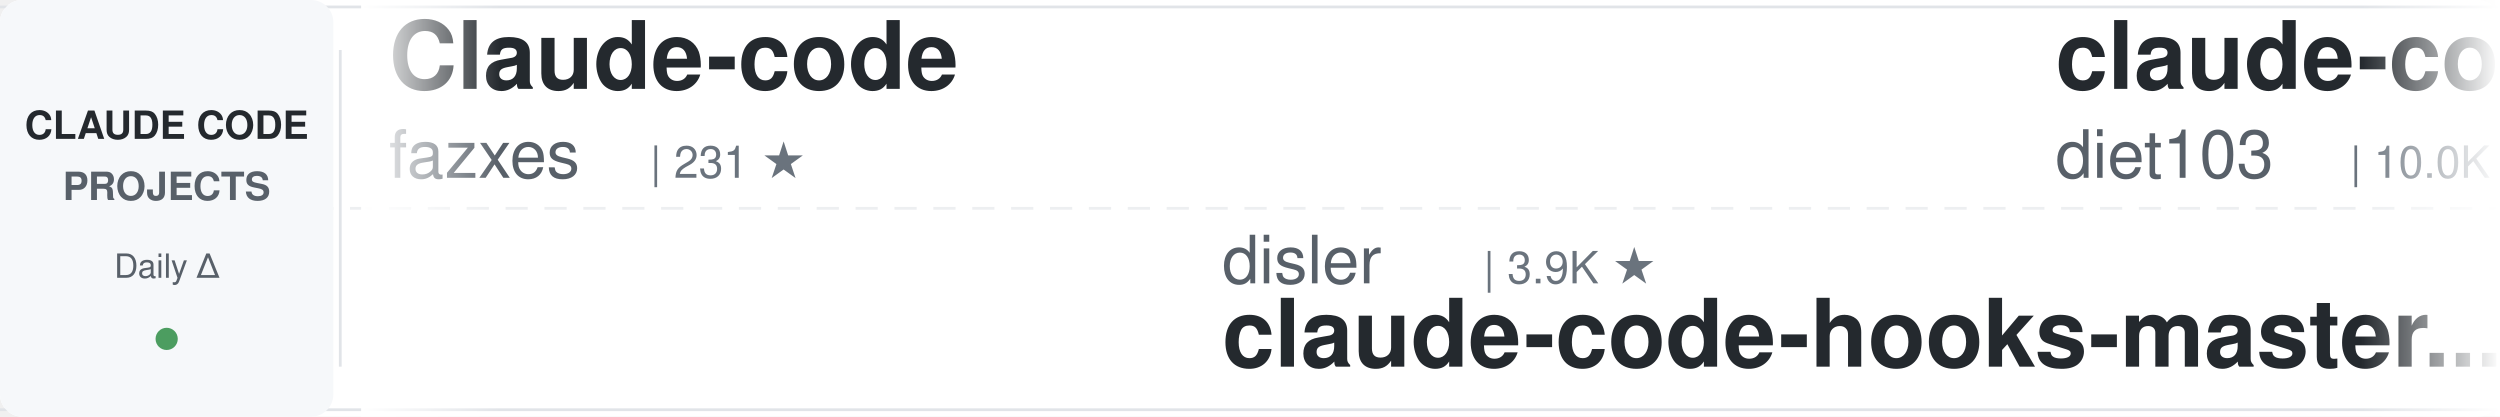
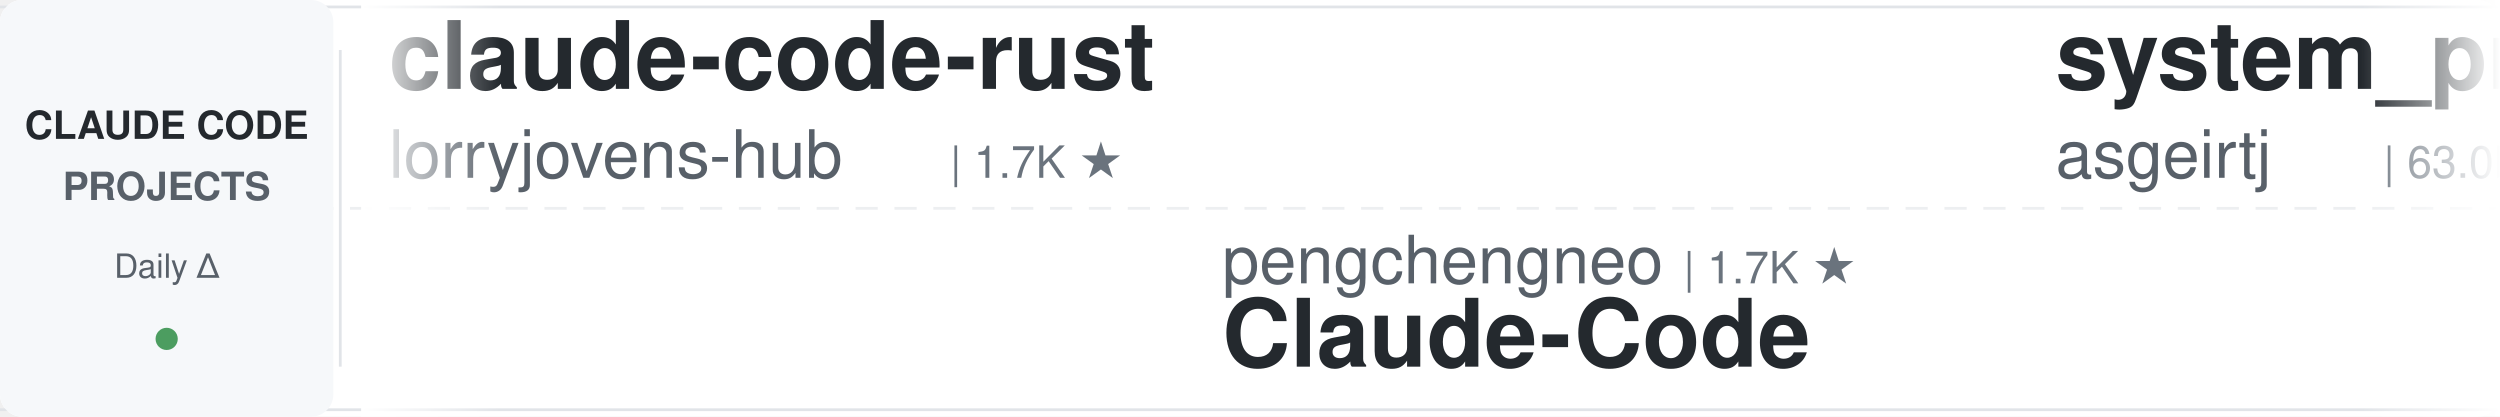
<svg xmlns="http://www.w3.org/2000/svg" width="900" height="150">
  <defs>
    <linearGradient id="awesomeLeftFade" x1="0%" y1="0%" x2="100%" y2="0%">
      <stop offset="0%" style="stop-color:#ffffff;stop-opacity:1" />
      <stop offset="100%" style="stop-color:#ffffff;stop-opacity:0" />
    </linearGradient>
    <linearGradient id="awesomeRightFade" x1="0%" y1="0%" x2="100%" y2="0%">
      <stop offset="0%" style="stop-color:#ffffff;stop-opacity:0" />
      <stop offset="100%" style="stop-color:#ffffff;stop-opacity:1" />
    </linearGradient>
  </defs>
  <rect width="900" height="150" fill="#ffffff" rx="8" />
  <rect x="0" y="2" width="900" height="1" fill="#e1e4e8" />
  <rect x="0" y="147" width="900" height="1" fill="#e1e4e8" />
  <line x1="0" y1="75" x2="900" y2="75" stroke="#e1e4e8" stroke-width="1" stroke-dasharray="8 6" opacity="0.6" />
  <rect x="0" y="0" width="120" height="150" fill="#f6f8fa" rx="8" />
  <text x="60" y="50" font-family="-apple-system, BlinkMacSystemFont, 'Segoe UI', Helvetica, Arial, sans-serif" font-size="14" font-weight="600" fill="#24292e" text-anchor="middle">CLAUDE CODE</text>
  <text x="60" y="72" font-family="-apple-system, BlinkMacSystemFont, 'Segoe UI', Helvetica, Arial, sans-serif" font-size="14" font-weight="600" fill="#586069" text-anchor="middle">PROJECTS</text>
  <text x="60" y="100" font-family="-apple-system, BlinkMacSystemFont, 'Segoe UI', Helvetica, Arial, sans-serif" font-size="12" font-weight="500" fill="#586069" text-anchor="middle">Daily Δ</text>
  <circle cx="60" cy="122" r="4" fill="#22863a" opacity="0.8" />
  <rect x="122" y="18" width="1" height="114" fill="#e1e4e8" />
  <clipPath id="awesomeTickerClip">
    <rect x="130" y="0" width="770" height="150" />
  </clipPath>
  <g clip-path="url(#awesomeTickerClip)">
    <g id="awesomeTickerItems">
      <animateTransform attributeName="transform" attributeType="XML" type="translate" from="0 0" to="-3000 0" dur="54s" repeatCount="indefinite" />
      <g transform="translate(0, 0)">
-         <text x="140" y="32" font-family="-apple-system, BlinkMacSystemFont, 'Segoe UI', Helvetica, Arial, sans-serif" font-size="34" font-weight="600" fill="#24292e">Claude-code</text>
-         <text x="140" y="64" font-family="-apple-system, BlinkMacSystemFont, 'Segoe UI', Helvetica, Arial, sans-serif" font-size="24" font-weight="400" fill="#586069">fazxes</text>
-         <text x="234" y="64" font-family="-apple-system, BlinkMacSystemFont, 'Segoe UI', Helvetica, Arial, sans-serif" font-size="16" font-weight="500" fill="#6a737d">| 231 ★</text>
+         <text x="140" y="32" font-family="-apple-system, BlinkMacSystemFont, 'Segoe UI', Helvetica, Arial, sans-serif" font-size="34" font-weight="600" fill="#24292e">claude-code-rust</text>
+         <text x="140" y="64" font-family="-apple-system, BlinkMacSystemFont, 'Segoe UI', Helvetica, Arial, sans-serif" font-size="24" font-weight="400" fill="#586069">lorryjovens-hub</text>
+         <text x="342" y="64" font-family="-apple-system, BlinkMacSystemFont, 'Segoe UI', Helvetica, Arial, sans-serif" font-size="16" font-weight="500" fill="#6a737d">| 1.7K ★</text>
      </g>
      <g transform="translate(300, 0)">
-         <text x="140" y="102" font-family="-apple-system, BlinkMacSystemFont, 'Segoe UI', Helvetica, Arial, sans-serif" font-size="24" font-weight="400" fill="#586069">disler</text>
-         <text x="234" y="102" font-family="-apple-system, BlinkMacSystemFont, 'Segoe UI', Helvetica, Arial, sans-serif" font-size="16" font-weight="500" fill="#6a737d">| 3.9K ★</text>
-         <text x="140" y="132" font-family="-apple-system, BlinkMacSystemFont, 'Segoe UI', Helvetica, Arial, sans-serif" font-size="34" font-weight="600" fill="#24292e">claude-code-hooks-master...</text>
+         <text x="140" y="102" font-family="-apple-system, BlinkMacSystemFont, 'Segoe UI', Helvetica, Arial, sans-serif" font-size="24" font-weight="400" fill="#586069">pengchengneo</text>
+         <text x="306" y="102" font-family="-apple-system, BlinkMacSystemFont, 'Segoe UI', Helvetica, Arial, sans-serif" font-size="16" font-weight="500" fill="#6a737d">| 1.7K ★</text>
+         <text x="140" y="132" font-family="-apple-system, BlinkMacSystemFont, 'Segoe UI', Helvetica, Arial, sans-serif" font-size="34" font-weight="600" fill="#24292e">Claude-Code</text>
      </g>
      <g transform="translate(600, 0)">
-         <text x="140" y="32" font-family="-apple-system, BlinkMacSystemFont, 'Segoe UI', Helvetica, Arial, sans-serif" font-size="34" font-weight="600" fill="#24292e">claude-code-infrastructu...</text>
-         <text x="140" y="64" font-family="-apple-system, BlinkMacSystemFont, 'Segoe UI', Helvetica, Arial, sans-serif" font-size="24" font-weight="400" fill="#586069">diet103</text>
-         <text x="246" y="64" font-family="-apple-system, BlinkMacSystemFont, 'Segoe UI', Helvetica, Arial, sans-serif" font-size="16" font-weight="500" fill="#6a737d">| 10.0K ★</text>
+         <text x="140" y="32" font-family="-apple-system, BlinkMacSystemFont, 'Segoe UI', Helvetica, Arial, sans-serif" font-size="34" font-weight="600" fill="#24292e">system_prompts_leaks</text>
+         <text x="140" y="64" font-family="-apple-system, BlinkMacSystemFont, 'Segoe UI', Helvetica, Arial, sans-serif" font-size="24" font-weight="400" fill="#586069">asgeirtj</text>
+         <text x="258" y="64" font-family="-apple-system, BlinkMacSystemFont, 'Segoe UI', Helvetica, Arial, sans-serif" font-size="16" font-weight="500" fill="#6a737d">| 63.0K ★</text>
+         <text x="344" y="64" font-family="-apple-system, BlinkMacSystemFont, 'Segoe UI', Helvetica, Arial, sans-serif" font-size="16" font-weight="500" fill="#22863a"> +5</text>
      </g>
      <g transform="translate(900, 0)">
-         <text x="140" y="102" font-family="-apple-system, BlinkMacSystemFont, 'Segoe UI', Helvetica, Arial, sans-serif" font-size="24" font-weight="400" fill="#586069">Pimzino</text>
-         <text x="246" y="102" font-family="-apple-system, BlinkMacSystemFont, 'Segoe UI', Helvetica, Arial, sans-serif" font-size="16" font-weight="500" fill="#6a737d">| 3.8K ★</text>
-         <text x="140" y="132" font-family="-apple-system, BlinkMacSystemFont, 'Segoe UI', Helvetica, Arial, sans-serif" font-size="34" font-weight="600" fill="#24292e">claude-code-spec-workflo...</text>
+         <text x="140" y="102" font-family="-apple-system, BlinkMacSystemFont, 'Segoe UI', Helvetica, Arial, sans-serif" font-size="24" font-weight="400" fill="#586069">kodu-ai</text>
+         <text x="246" y="102" font-family="-apple-system, BlinkMacSystemFont, 'Segoe UI', Helvetica, Arial, sans-serif" font-size="16" font-weight="500" fill="#6a737d">| 5.2K ★</text>
+         <text x="140" y="132" font-family="-apple-system, BlinkMacSystemFont, 'Segoe UI', Helvetica, Arial, sans-serif" font-size="34" font-weight="600" fill="#24292e">claude-coder</text>
      </g>
      <g transform="translate(1200, 0)">
-         <text x="140" y="32" font-family="-apple-system, BlinkMacSystemFont, 'Segoe UI', Helvetica, Arial, sans-serif" font-size="34" font-weight="600" fill="#24292e">andrej-karpathy-skills</text>
-         <text x="140" y="64" font-family="-apple-system, BlinkMacSystemFont, 'Segoe UI', Helvetica, Arial, sans-serif" font-size="24" font-weight="400" fill="#586069">multica-ai</text>
-         <text x="282" y="64" font-family="-apple-system, BlinkMacSystemFont, 'Segoe UI', Helvetica, Arial, sans-serif" font-size="16" font-weight="500" fill="#6a737d">| 202.7K ★</text>
-         <text x="377" y="64" font-family="-apple-system, BlinkMacSystemFont, 'Segoe UI', Helvetica, Arial, sans-serif" font-size="16" font-weight="500" fill="#22863a"> +23</text>
+         <text x="140" y="32" font-family="-apple-system, BlinkMacSystemFont, 'Segoe UI', Helvetica, Arial, sans-serif" font-size="34" font-weight="600" fill="#24292e">claude-code-webui</text>
+         <text x="140" y="64" font-family="-apple-system, BlinkMacSystemFont, 'Segoe UI', Helvetica, Arial, sans-serif" font-size="24" font-weight="400" fill="#586069">sugyan</text>
+         <text x="234" y="64" font-family="-apple-system, BlinkMacSystemFont, 'Segoe UI', Helvetica, Arial, sans-serif" font-size="16" font-weight="500" fill="#6a737d">| 1.1K ★</text>
      </g>
      <g transform="translate(1500, 0)">
-         <text x="140" y="102" font-family="-apple-system, BlinkMacSystemFont, 'Segoe UI', Helvetica, Arial, sans-serif" font-size="24" font-weight="400" fill="#586069">Windy3f3f3f3f</text>
-         <text x="318" y="102" font-family="-apple-system, BlinkMacSystemFont, 'Segoe UI', Helvetica, Arial, sans-serif" font-size="16" font-weight="500" fill="#6a737d">| 2.6K ★</text>
-         <text x="395" y="102" font-family="-apple-system, BlinkMacSystemFont, 'Segoe UI', Helvetica, Arial, sans-serif" font-size="16" font-weight="500" fill="#cb2431"> -1</text>
-         <text x="140" y="132" font-family="-apple-system, BlinkMacSystemFont, 'Segoe UI', Helvetica, Arial, sans-serif" font-size="34" font-weight="600" fill="#24292e">claude-code-from-scratch</text>
+         <text x="140" y="102" font-family="-apple-system, BlinkMacSystemFont, 'Segoe UI', Helvetica, Arial, sans-serif" font-size="24" font-weight="400" fill="#586069">krusemediallc</text>
+         <text x="318" y="102" font-family="-apple-system, BlinkMacSystemFont, 'Segoe UI', Helvetica, Arial, sans-serif" font-size="16" font-weight="500" fill="#6a737d">| 1.2K ★</text>
+         <text x="395" y="102" font-family="-apple-system, BlinkMacSystemFont, 'Segoe UI', Helvetica, Arial, sans-serif" font-size="16" font-weight="500" fill="#22863a"> +1</text>
+         <text x="140" y="132" font-family="-apple-system, BlinkMacSystemFont, 'Segoe UI', Helvetica, Arial, sans-serif" font-size="34" font-weight="600" fill="#24292e">arcads-claude-code</text>
      </g>
      <g transform="translate(1800, 0)">
-         <text x="140" y="32" font-family="-apple-system, BlinkMacSystemFont, 'Segoe UI', Helvetica, Arial, sans-serif" font-size="34" font-weight="600" fill="#24292e">claude-code-source-code-...</text>
-         <text x="140" y="64" font-family="-apple-system, BlinkMacSystemFont, 'Segoe UI', Helvetica, Arial, sans-serif" font-size="24" font-weight="400" fill="#586069">ghuntley</text>
-         <text x="258" y="64" font-family="-apple-system, BlinkMacSystemFont, 'Segoe UI', Helvetica, Arial, sans-serif" font-size="16" font-weight="500" fill="#6a737d">| 989 ★</text>
+         <text x="140" y="32" font-family="-apple-system, BlinkMacSystemFont, 'Segoe UI', Helvetica, Arial, sans-serif" font-size="34" font-weight="600" fill="#24292e">claude-code-system-promp...</text>
+         <text x="140" y="64" font-family="-apple-system, BlinkMacSystemFont, 'Segoe UI', Helvetica, Arial, sans-serif" font-size="24" font-weight="400" fill="#586069">Piebald-AI</text>
+         <text x="282" y="64" font-family="-apple-system, BlinkMacSystemFont, 'Segoe UI', Helvetica, Arial, sans-serif" font-size="16" font-weight="500" fill="#6a737d">| 12.3K ★</text>
+         <text x="368" y="64" font-family="-apple-system, BlinkMacSystemFont, 'Segoe UI', Helvetica, Arial, sans-serif" font-size="16" font-weight="500" fill="#22863a"> +3</text>
      </g>
      <g transform="translate(2100, 0)">
-         <text x="140" y="102" font-family="-apple-system, BlinkMacSystemFont, 'Segoe UI', Helvetica, Arial, sans-serif" font-size="24" font-weight="400" fill="#586069">liuup</text>
-         <text x="222" y="102" font-family="-apple-system, BlinkMacSystemFont, 'Segoe UI', Helvetica, Arial, sans-serif" font-size="16" font-weight="500" fill="#6a737d">| 3.8K ★</text>
-         <text x="140" y="132" font-family="-apple-system, BlinkMacSystemFont, 'Segoe UI', Helvetica, Arial, sans-serif" font-size="34" font-weight="600" fill="#24292e">claude-code-analysis</text>
+         <text x="140" y="102" font-family="-apple-system, BlinkMacSystemFont, 'Segoe UI', Helvetica, Arial, sans-serif" font-size="24" font-weight="400" fill="#586069">xu-xiang</text>
+         <text x="258" y="102" font-family="-apple-system, BlinkMacSystemFont, 'Segoe UI', Helvetica, Arial, sans-serif" font-size="16" font-weight="500" fill="#6a737d">| 1.9K ★</text>
+         <text x="140" y="132" font-family="-apple-system, BlinkMacSystemFont, 'Segoe UI', Helvetica, Arial, sans-serif" font-size="34" font-weight="600" fill="#24292e">everything-claude-code-z...</text>
      </g>
      <g transform="translate(2400, 0)">
-         <text x="140" y="32" font-family="-apple-system, BlinkMacSystemFont, 'Segoe UI', Helvetica, Arial, sans-serif" font-size="34" font-weight="600" fill="#24292e">claude-code-base-action</text>
-         <text x="140" y="64" font-family="-apple-system, BlinkMacSystemFont, 'Segoe UI', Helvetica, Arial, sans-serif" font-size="24" font-weight="400" fill="#586069">anthropics</text>
-         <text x="282" y="64" font-family="-apple-system, BlinkMacSystemFont, 'Segoe UI', Helvetica, Arial, sans-serif" font-size="16" font-weight="500" fill="#6a737d">| 947 ★</text>
+         <text x="140" y="32" font-family="-apple-system, BlinkMacSystemFont, 'Segoe UI', Helvetica, Arial, sans-serif" font-size="34" font-weight="600" fill="#24292e">how-claude-code-works</text>
+         <text x="140" y="64" font-family="-apple-system, BlinkMacSystemFont, 'Segoe UI', Helvetica, Arial, sans-serif" font-size="24" font-weight="400" fill="#586069">Windy3f3f3f3f</text>
+         <text x="318" y="64" font-family="-apple-system, BlinkMacSystemFont, 'Segoe UI', Helvetica, Arial, sans-serif" font-size="16" font-weight="500" fill="#6a737d">| 3.4K ★</text>
+         <text x="395" y="64" font-family="-apple-system, BlinkMacSystemFont, 'Segoe UI', Helvetica, Arial, sans-serif" font-size="16" font-weight="500" fill="#22863a"> +1</text>
      </g>
      <g transform="translate(2700, 0)">
-         <text x="140" y="102" font-family="-apple-system, BlinkMacSystemFont, 'Segoe UI', Helvetica, Arial, sans-serif" font-size="24" font-weight="400" fill="#586069">VILA-Lab</text>
-         <text x="258" y="102" font-family="-apple-system, BlinkMacSystemFont, 'Segoe UI', Helvetica, Arial, sans-serif" font-size="16" font-weight="500" fill="#6a737d">| 2.1K ★</text>
-         <text x="140" y="132" font-family="-apple-system, BlinkMacSystemFont, 'Segoe UI', Helvetica, Arial, sans-serif" font-size="34" font-weight="600" fill="#24292e">Dive-into-Claude-Code</text>
+         <text x="140" y="102" font-family="-apple-system, BlinkMacSystemFont, 'Segoe UI', Helvetica, Arial, sans-serif" font-size="24" font-weight="400" fill="#586069">JrCx7scC</text>
+         <text x="258" y="102" font-family="-apple-system, BlinkMacSystemFont, 'Segoe UI', Helvetica, Arial, sans-serif" font-size="16" font-weight="500" fill="#6a737d">| 373 ★</text>
+         <text x="140" y="132" font-family="-apple-system, BlinkMacSystemFont, 'Segoe UI', Helvetica, Arial, sans-serif" font-size="34" font-weight="600" fill="#24292e">claude-code-source</text>
      </g>
      <g transform="translate(3000, 0)">
-         <text x="140" y="32" font-family="-apple-system, BlinkMacSystemFont, 'Segoe UI', Helvetica, Arial, sans-serif" font-size="34" font-weight="600" fill="#24292e">Claude-code</text>
-         <text x="140" y="64" font-family="-apple-system, BlinkMacSystemFont, 'Segoe UI', Helvetica, Arial, sans-serif" font-size="24" font-weight="400" fill="#586069">fazxes</text>
-         <text x="234" y="64" font-family="-apple-system, BlinkMacSystemFont, 'Segoe UI', Helvetica, Arial, sans-serif" font-size="16" font-weight="500" fill="#6a737d">| 231 ★</text>
+         <text x="140" y="32" font-family="-apple-system, BlinkMacSystemFont, 'Segoe UI', Helvetica, Arial, sans-serif" font-size="34" font-weight="600" fill="#24292e">claude-code-rust</text>
+         <text x="140" y="64" font-family="-apple-system, BlinkMacSystemFont, 'Segoe UI', Helvetica, Arial, sans-serif" font-size="24" font-weight="400" fill="#586069">lorryjovens-hub</text>
+         <text x="342" y="64" font-family="-apple-system, BlinkMacSystemFont, 'Segoe UI', Helvetica, Arial, sans-serif" font-size="16" font-weight="500" fill="#6a737d">| 1.7K ★</text>
      </g>
      <g transform="translate(3300, 0)">
-         <text x="140" y="102" font-family="-apple-system, BlinkMacSystemFont, 'Segoe UI', Helvetica, Arial, sans-serif" font-size="24" font-weight="400" fill="#586069">disler</text>
-         <text x="234" y="102" font-family="-apple-system, BlinkMacSystemFont, 'Segoe UI', Helvetica, Arial, sans-serif" font-size="16" font-weight="500" fill="#6a737d">| 3.9K ★</text>
-         <text x="140" y="132" font-family="-apple-system, BlinkMacSystemFont, 'Segoe UI', Helvetica, Arial, sans-serif" font-size="34" font-weight="600" fill="#24292e">claude-code-hooks-master...</text>
+         <text x="140" y="102" font-family="-apple-system, BlinkMacSystemFont, 'Segoe UI', Helvetica, Arial, sans-serif" font-size="24" font-weight="400" fill="#586069">pengchengneo</text>
+         <text x="306" y="102" font-family="-apple-system, BlinkMacSystemFont, 'Segoe UI', Helvetica, Arial, sans-serif" font-size="16" font-weight="500" fill="#6a737d">| 1.7K ★</text>
+         <text x="140" y="132" font-family="-apple-system, BlinkMacSystemFont, 'Segoe UI', Helvetica, Arial, sans-serif" font-size="34" font-weight="600" fill="#24292e">Claude-Code</text>
      </g>
      <g transform="translate(3600, 0)">
-         <text x="140" y="32" font-family="-apple-system, BlinkMacSystemFont, 'Segoe UI', Helvetica, Arial, sans-serif" font-size="34" font-weight="600" fill="#24292e">claude-code-infrastructu...</text>
-         <text x="140" y="64" font-family="-apple-system, BlinkMacSystemFont, 'Segoe UI', Helvetica, Arial, sans-serif" font-size="24" font-weight="400" fill="#586069">diet103</text>
-         <text x="246" y="64" font-family="-apple-system, BlinkMacSystemFont, 'Segoe UI', Helvetica, Arial, sans-serif" font-size="16" font-weight="500" fill="#6a737d">| 10.0K ★</text>
+         <text x="140" y="32" font-family="-apple-system, BlinkMacSystemFont, 'Segoe UI', Helvetica, Arial, sans-serif" font-size="34" font-weight="600" fill="#24292e">system_prompts_leaks</text>
+         <text x="140" y="64" font-family="-apple-system, BlinkMacSystemFont, 'Segoe UI', Helvetica, Arial, sans-serif" font-size="24" font-weight="400" fill="#586069">asgeirtj</text>
+         <text x="258" y="64" font-family="-apple-system, BlinkMacSystemFont, 'Segoe UI', Helvetica, Arial, sans-serif" font-size="16" font-weight="500" fill="#6a737d">| 63.0K ★</text>
+         <text x="344" y="64" font-family="-apple-system, BlinkMacSystemFont, 'Segoe UI', Helvetica, Arial, sans-serif" font-size="16" font-weight="500" fill="#22863a"> +5</text>
      </g>
      <g transform="translate(3900, 0)">
-         <text x="140" y="102" font-family="-apple-system, BlinkMacSystemFont, 'Segoe UI', Helvetica, Arial, sans-serif" font-size="24" font-weight="400" fill="#586069">Pimzino</text>
-         <text x="246" y="102" font-family="-apple-system, BlinkMacSystemFont, 'Segoe UI', Helvetica, Arial, sans-serif" font-size="16" font-weight="500" fill="#6a737d">| 3.8K ★</text>
-         <text x="140" y="132" font-family="-apple-system, BlinkMacSystemFont, 'Segoe UI', Helvetica, Arial, sans-serif" font-size="34" font-weight="600" fill="#24292e">claude-code-spec-workflo...</text>
+         <text x="140" y="102" font-family="-apple-system, BlinkMacSystemFont, 'Segoe UI', Helvetica, Arial, sans-serif" font-size="24" font-weight="400" fill="#586069">kodu-ai</text>
+         <text x="246" y="102" font-family="-apple-system, BlinkMacSystemFont, 'Segoe UI', Helvetica, Arial, sans-serif" font-size="16" font-weight="500" fill="#6a737d">| 5.2K ★</text>
+         <text x="140" y="132" font-family="-apple-system, BlinkMacSystemFont, 'Segoe UI', Helvetica, Arial, sans-serif" font-size="34" font-weight="600" fill="#24292e">claude-coder</text>
      </g>
    </g>
  </g>
  <rect x="130" y="0" width="50" height="150" fill="url(#awesomeLeftFade)" />
  <rect x="850" y="0" width="50" height="150" fill="url(#awesomeRightFade)" />
</svg>
